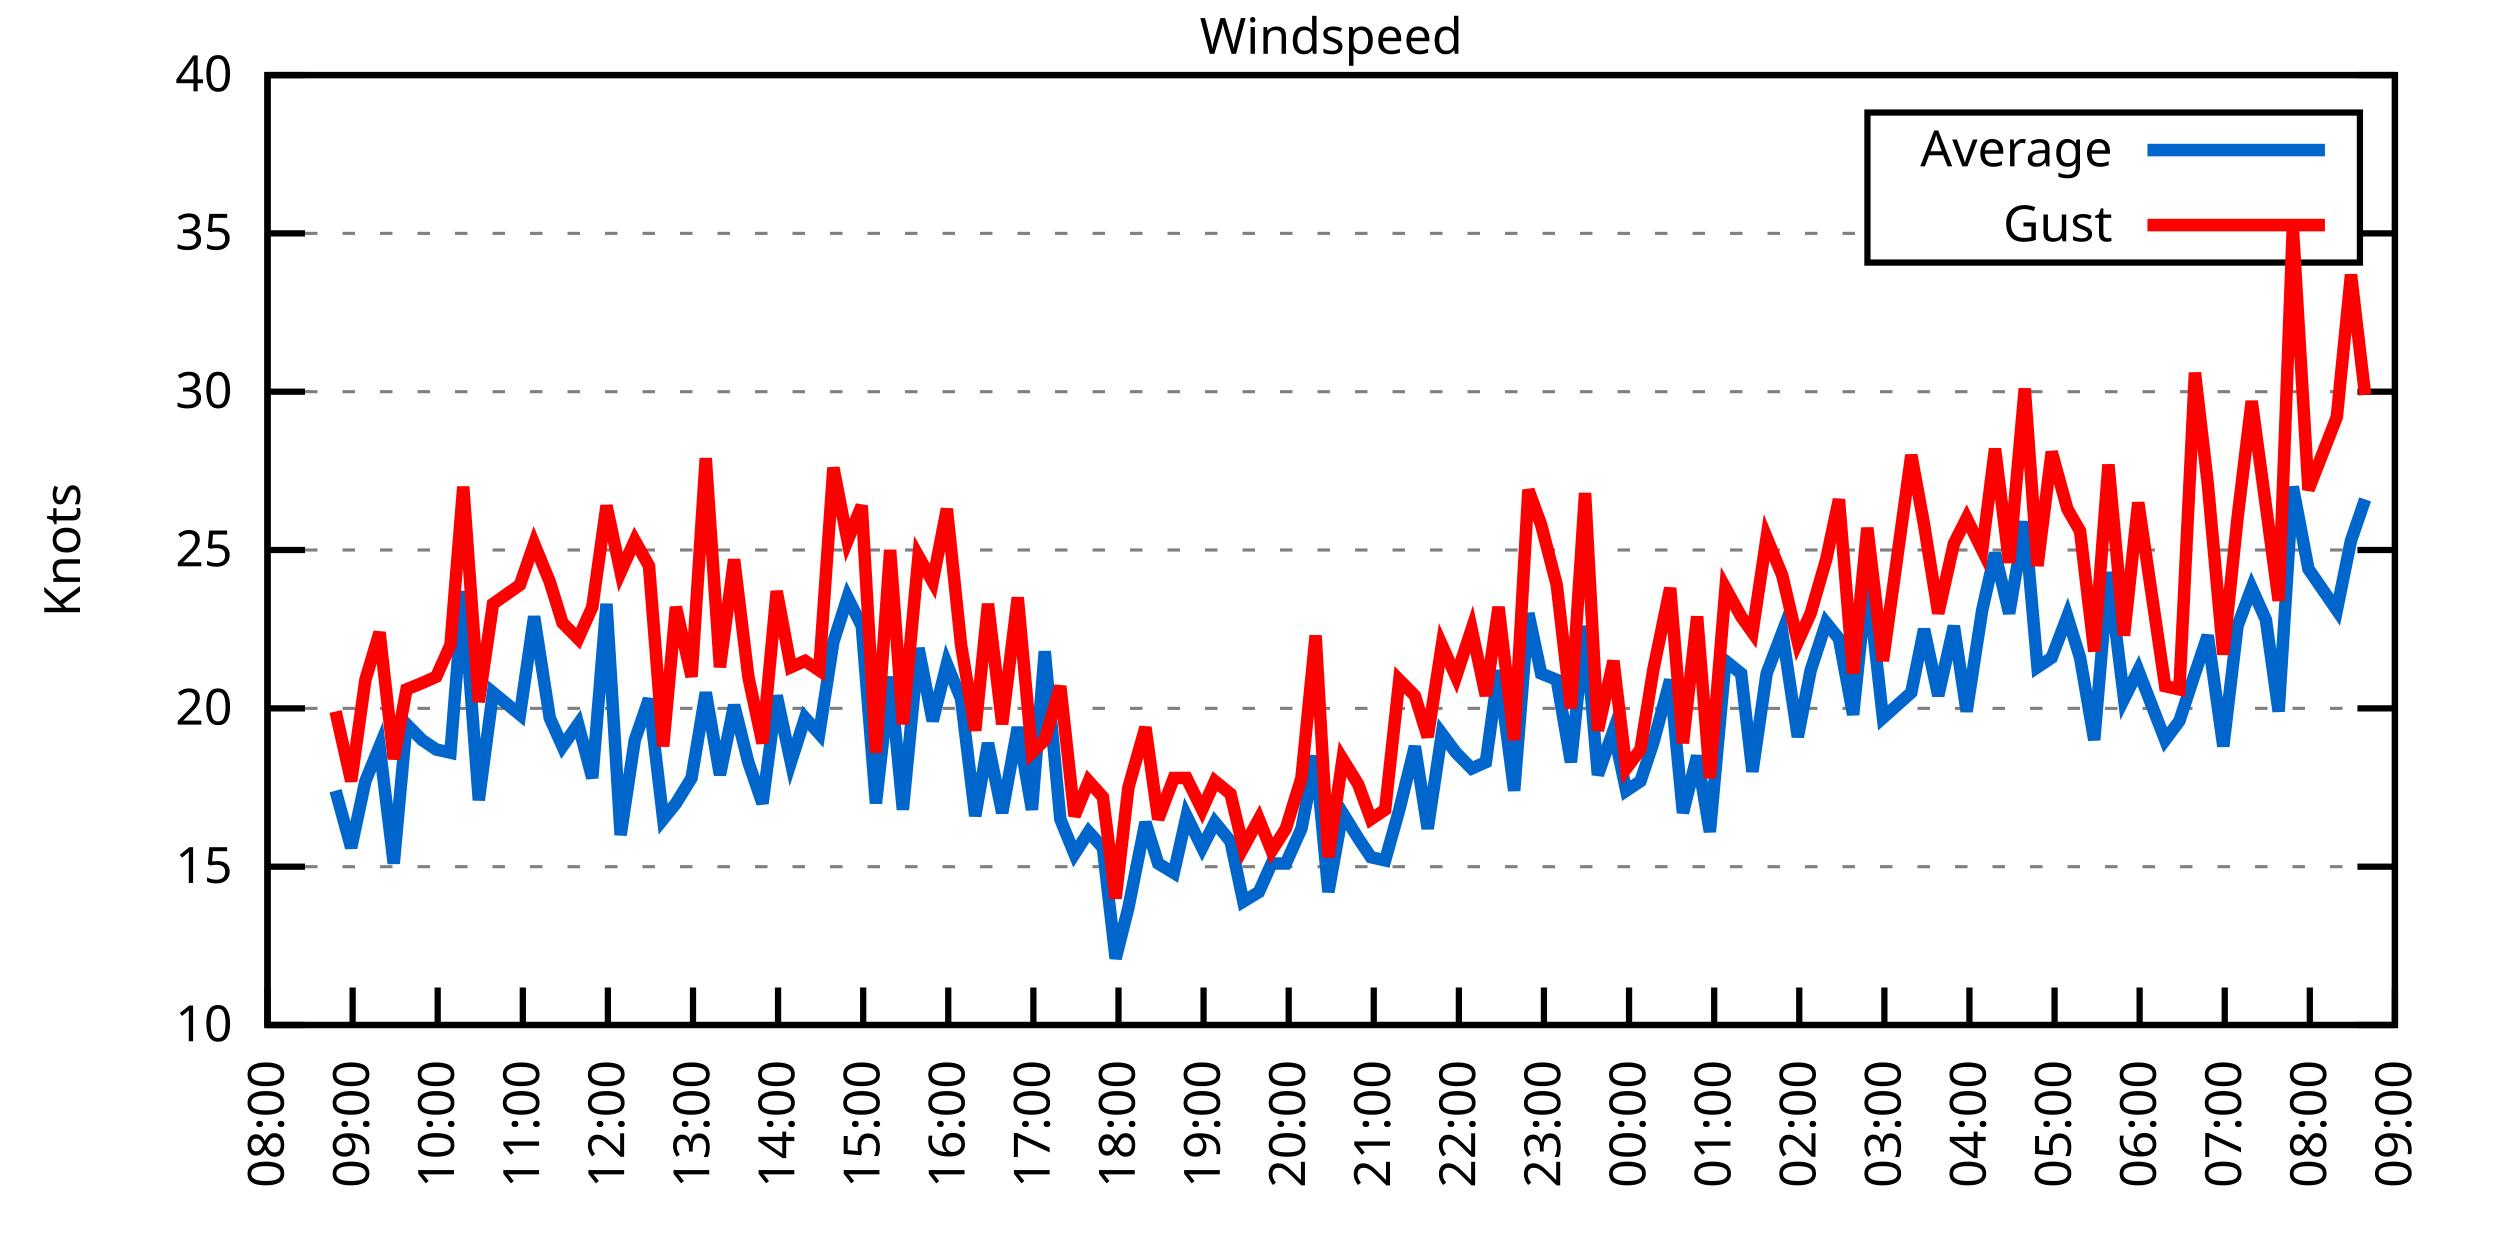
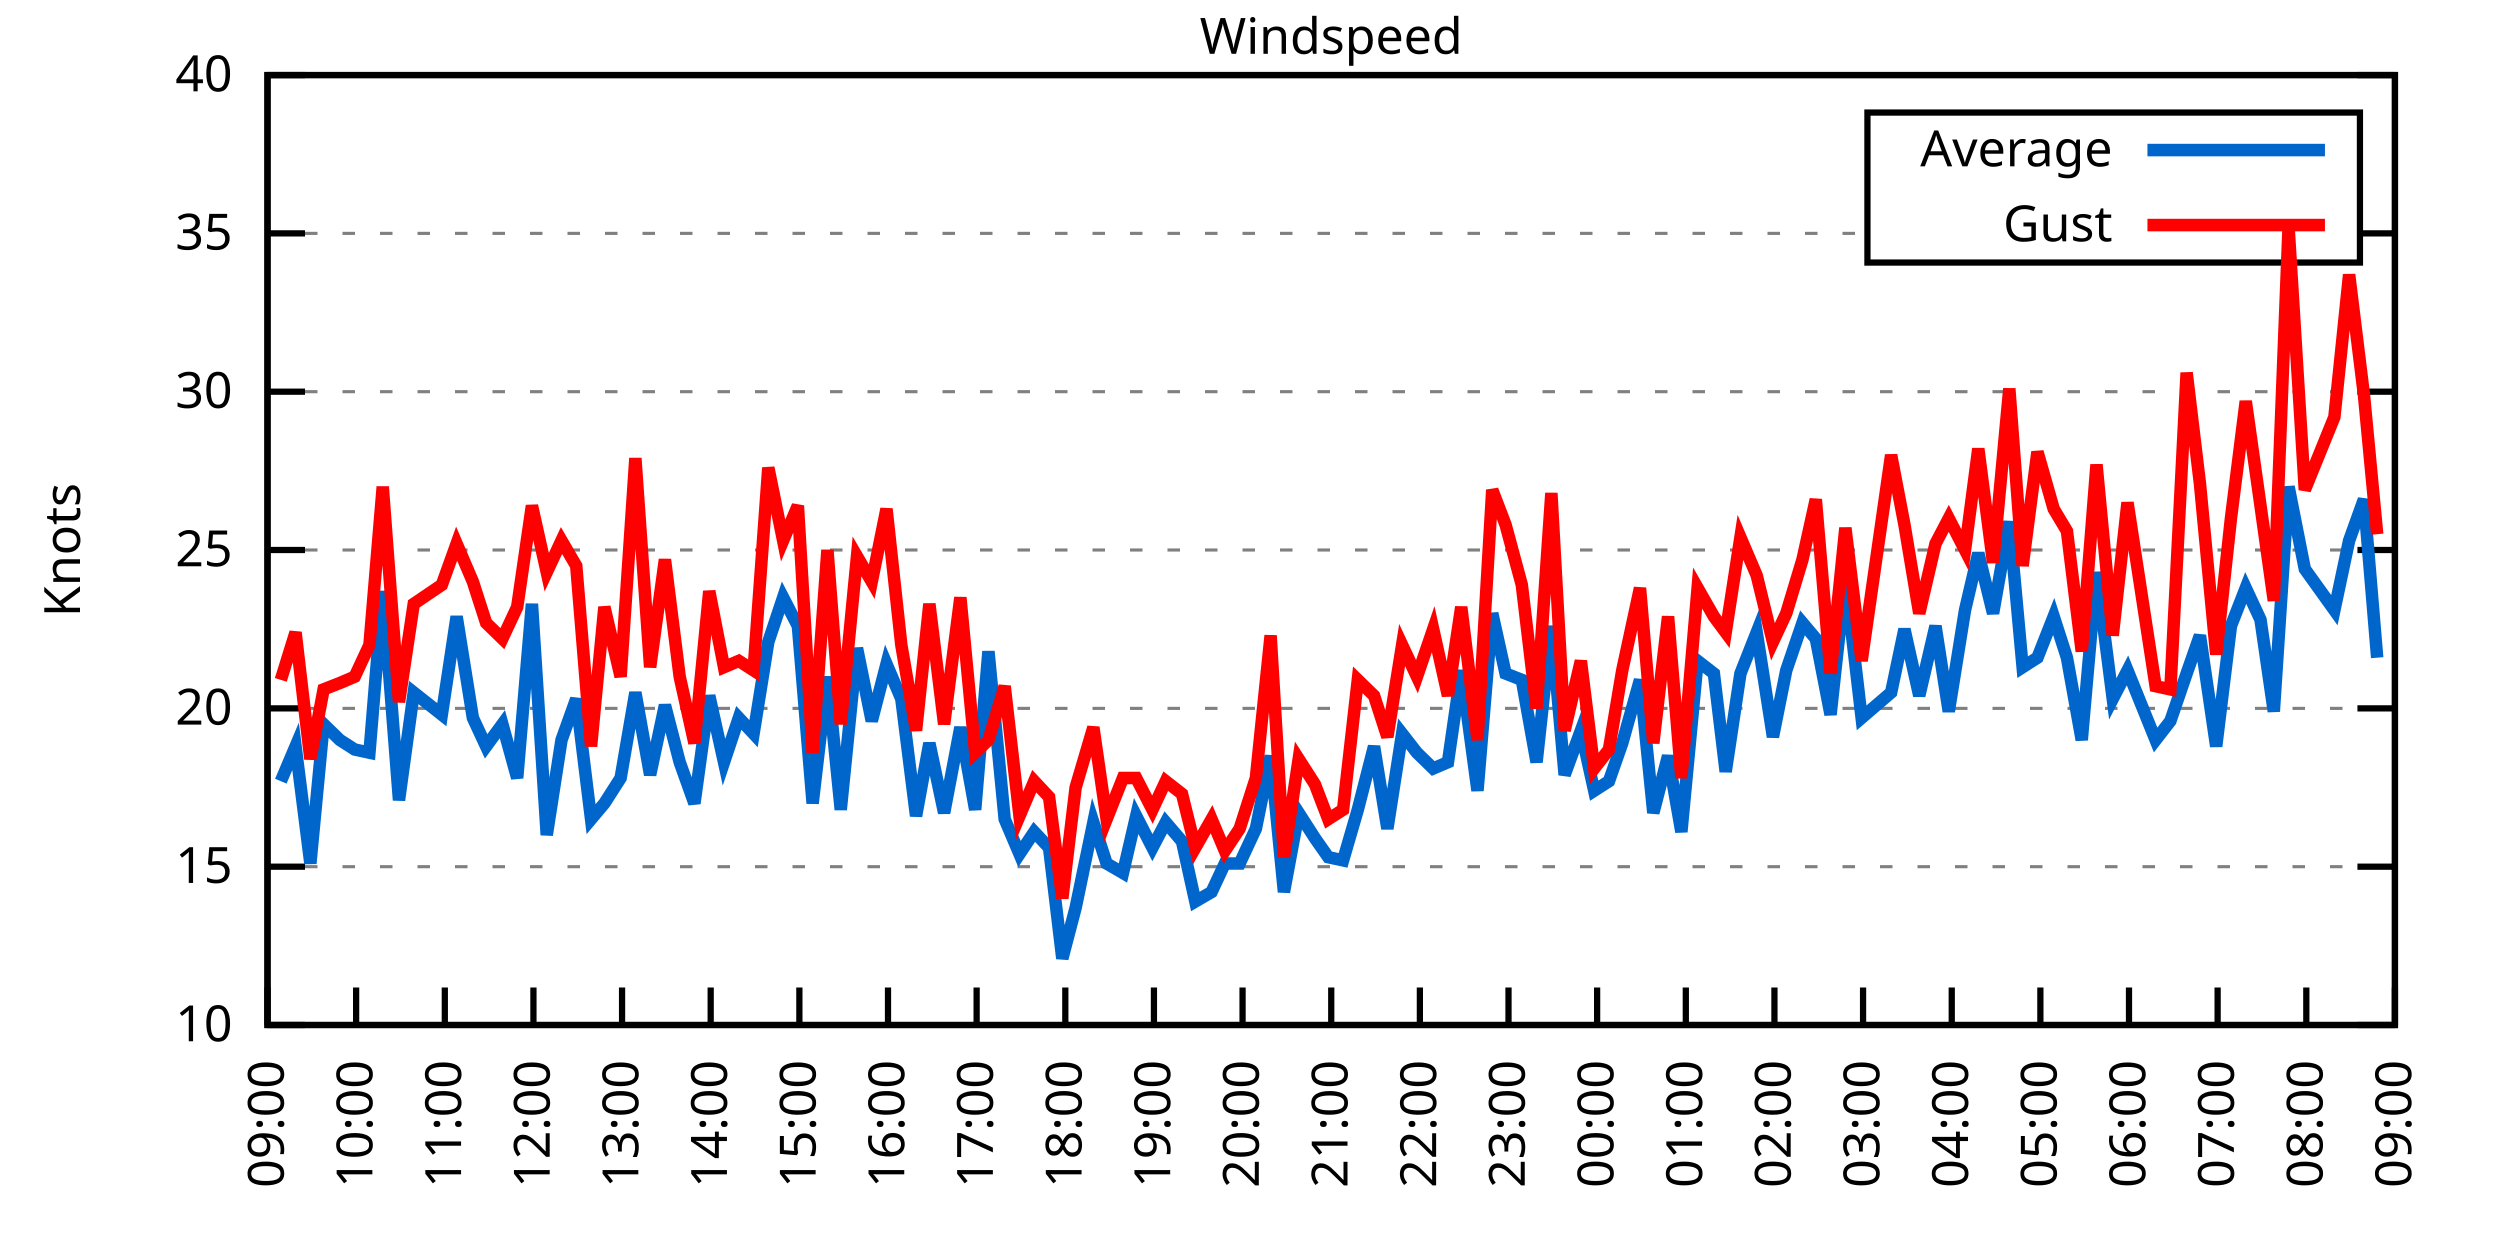
<svg xmlns="http://www.w3.org/2000/svg" xmlns:xlink="http://www.w3.org/1999/xlink" width="400" height="200" viewBox="0 0 400 200">
  <g id="gnuplot_canvas">
    <rect x="0" y="0" width="400" height="200" fill="none" />
    <defs>
      <circle id="gpDot" r="0.5" stroke-width="0.5" stroke="currentColor" />
      <path id="gpPt0" stroke-width="0.333" stroke="currentColor" d="M-1,0 h2 M0,-1 v2" />
      <path id="gpPt1" stroke-width="0.333" stroke="currentColor" d="M-1,-1 L1,1 M1,-1 L-1,1" />
      <path id="gpPt2" stroke-width="0.333" stroke="currentColor" d="M-1,0 L1,0 M0,-1 L0,1 M-1,-1 L1,1 M-1,1 L1,-1" />
      <rect id="gpPt3" stroke-width="0.333" stroke="currentColor" x="-1" y="-1" width="2" height="2" />
      <rect id="gpPt4" stroke-width="0.333" stroke="currentColor" fill="currentColor" x="-1" y="-1" width="2" height="2" />
      <circle id="gpPt5" stroke-width="0.333" stroke="currentColor" cx="0" cy="0" r="1" />
      <use xlink:href="#gpPt5" id="gpPt6" fill="currentColor" stroke="none" />
      <path id="gpPt7" stroke-width="0.333" stroke="currentColor" d="M0,-1.33 L-1.33,0.67 L1.33,0.67 z" />
      <use xlink:href="#gpPt7" id="gpPt8" fill="currentColor" stroke="none" />
      <use xlink:href="#gpPt7" id="gpPt9" stroke="currentColor" transform="rotate(180)" />
      <use xlink:href="#gpPt9" id="gpPt10" fill="currentColor" stroke="none" />
      <use xlink:href="#gpPt3" id="gpPt11" stroke="currentColor" transform="rotate(45)" />
      <use xlink:href="#gpPt11" id="gpPt12" fill="currentColor" stroke="none" />
      <path id="gpPt13" stroke-width="0.333" stroke="currentColor" d="M0,1.330 L1.265,0.411 L0.782,-1.067 L-0.782,-1.076 L-1.265,0.411 z" />
      <use xlink:href="#gpPt13" id="gpPt14" fill="currentColor" stroke="none" />
      <filter id="textbox" filterUnits="objectBoundingBox" x="0" y="0" height="1" width="1">
        <feFlood flood-color="white" flood-opacity="1" result="bgnd" />
        <feComposite in="SourceGraphic" in2="bgnd" operator="atop" />
      </filter>
      <filter id="greybox" filterUnits="objectBoundingBox" x="0" y="0" height="1" width="1">
        <feFlood flood-color="lightgrey" flood-opacity="1" result="grey" />
        <feComposite in="SourceGraphic" in2="grey" operator="atop" />
      </filter>
    </defs>
    <g fill="none" color="white" stroke="currentColor" stroke-width="1.00" stroke-linecap="butt" stroke-linejoin="miter">
</g>
    <g fill="none" color="black" stroke="currentColor" stroke-width="1.00" stroke-linecap="butt" stroke-linejoin="miter">
      <g stroke="none" shape-rendering="crispEdges">
        <polygon fill="rgb(255, 255, 255)" points="42.80,164.00 383.18,164.00 383.18,12.02 42.80,12.02 " />
      </g>
    </g>
    <g fill="none" color="black" stroke="currentColor" stroke-width="1.00" stroke-linecap="butt" stroke-linejoin="miter">
</g>
    <g fill="none" color="black" stroke="black" stroke-width="0.50" stroke-linecap="butt" stroke-linejoin="miter">
</g>
    <g fill="none" color="gray" stroke="currentColor" stroke-width="0.50" stroke-linecap="butt" stroke-linejoin="miter">
      <path stroke="gray" stroke-dasharray="2,4" class="gridline" d="M42.80,164.00 L383.19,164.00  " />
    </g>
    <g fill="none" color="gray" stroke="gray" stroke-width="1.00" stroke-linecap="butt" stroke-linejoin="miter">
</g>
    <g fill="none" color="black" stroke="currentColor" stroke-width="1.00" stroke-linecap="butt" stroke-linejoin="miter">
      <path stroke="black" d="M42.80,164.00 L48.80,164.00 M383.19,164.00 L377.19,164.00  " />
      <g transform="translate(37.20,166.60)" stroke="none" fill="black" font-family="Sans" font-size="8.00" text-anchor="end">
        <text>
          <tspan font-family="Sans"> 10</tspan>
        </text>
      </g>
    </g>
    <g fill="none" color="black" stroke="currentColor" stroke-width="1.00" stroke-linecap="butt" stroke-linejoin="miter">
</g>
    <g fill="none" color="black" stroke="black" stroke-width="0.50" stroke-linecap="butt" stroke-linejoin="miter">
</g>
    <g fill="none" color="gray" stroke="currentColor" stroke-width="0.50" stroke-linecap="butt" stroke-linejoin="miter">
      <path stroke="gray" stroke-dasharray="2,4" class="gridline" d="M42.80,138.67 L383.19,138.67  " />
    </g>
    <g fill="none" color="gray" stroke="gray" stroke-width="1.00" stroke-linecap="butt" stroke-linejoin="miter">
</g>
    <g fill="none" color="black" stroke="currentColor" stroke-width="1.00" stroke-linecap="butt" stroke-linejoin="miter">
      <path stroke="black" d="M42.80,138.67 L48.80,138.67 M383.19,138.67 L377.19,138.67  " />
      <g transform="translate(37.20,141.27)" stroke="none" fill="black" font-family="Sans" font-size="8.00" text-anchor="end">
        <text>
          <tspan font-family="Sans"> 15</tspan>
        </text>
      </g>
    </g>
    <g fill="none" color="black" stroke="currentColor" stroke-width="1.00" stroke-linecap="butt" stroke-linejoin="miter">
</g>
    <g fill="none" color="black" stroke="black" stroke-width="0.50" stroke-linecap="butt" stroke-linejoin="miter">
</g>
    <g fill="none" color="gray" stroke="currentColor" stroke-width="0.50" stroke-linecap="butt" stroke-linejoin="miter">
      <path stroke="gray" stroke-dasharray="2,4" class="gridline" d="M42.80,113.34 L383.19,113.34  " />
    </g>
    <g fill="none" color="gray" stroke="gray" stroke-width="1.00" stroke-linecap="butt" stroke-linejoin="miter">
</g>
    <g fill="none" color="black" stroke="currentColor" stroke-width="1.00" stroke-linecap="butt" stroke-linejoin="miter">
      <path stroke="black" d="M42.80,113.34 L48.80,113.34 M383.19,113.34 L377.19,113.34  " />
      <g transform="translate(37.20,115.94)" stroke="none" fill="black" font-family="Sans" font-size="8.00" text-anchor="end">
        <text>
          <tspan font-family="Sans"> 20</tspan>
        </text>
      </g>
    </g>
    <g fill="none" color="black" stroke="currentColor" stroke-width="1.00" stroke-linecap="butt" stroke-linejoin="miter">
</g>
    <g fill="none" color="black" stroke="black" stroke-width="0.50" stroke-linecap="butt" stroke-linejoin="miter">
</g>
    <g fill="none" color="gray" stroke="currentColor" stroke-width="0.50" stroke-linecap="butt" stroke-linejoin="miter">
      <path stroke="gray" stroke-dasharray="2,4" class="gridline" d="M42.80,88.00 L383.19,88.00  " />
    </g>
    <g fill="none" color="gray" stroke="gray" stroke-width="1.00" stroke-linecap="butt" stroke-linejoin="miter">
</g>
    <g fill="none" color="black" stroke="currentColor" stroke-width="1.00" stroke-linecap="butt" stroke-linejoin="miter">
      <path stroke="black" d="M42.80,88.00 L48.80,88.00 M383.19,88.00 L377.19,88.00  " />
      <g transform="translate(37.20,90.60)" stroke="none" fill="black" font-family="Sans" font-size="8.00" text-anchor="end">
        <text>
          <tspan font-family="Sans"> 25</tspan>
        </text>
      </g>
    </g>
    <g fill="none" color="black" stroke="currentColor" stroke-width="1.00" stroke-linecap="butt" stroke-linejoin="miter">
</g>
    <g fill="none" color="black" stroke="black" stroke-width="0.50" stroke-linecap="butt" stroke-linejoin="miter">
</g>
    <g fill="none" color="gray" stroke="currentColor" stroke-width="0.50" stroke-linecap="butt" stroke-linejoin="miter">
      <path stroke="gray" stroke-dasharray="2,4" class="gridline" d="M42.80,62.67 L383.19,62.67  " />
    </g>
    <g fill="none" color="gray" stroke="gray" stroke-width="1.00" stroke-linecap="butt" stroke-linejoin="miter">
</g>
    <g fill="none" color="black" stroke="currentColor" stroke-width="1.00" stroke-linecap="butt" stroke-linejoin="miter">
      <path stroke="black" d="M42.80,62.67 L48.80,62.67 M383.19,62.67 L377.19,62.67  " />
      <g transform="translate(37.20,65.27)" stroke="none" fill="black" font-family="Sans" font-size="8.00" text-anchor="end">
        <text>
          <tspan font-family="Sans"> 30</tspan>
        </text>
      </g>
    </g>
    <g fill="none" color="black" stroke="currentColor" stroke-width="1.00" stroke-linecap="butt" stroke-linejoin="miter">
</g>
    <g fill="none" color="black" stroke="black" stroke-width="0.50" stroke-linecap="butt" stroke-linejoin="miter">
</g>
    <g fill="none" color="gray" stroke="currentColor" stroke-width="0.50" stroke-linecap="butt" stroke-linejoin="miter">
      <path stroke="gray" stroke-dasharray="2,4" class="gridline" d="M42.80,37.34 L298.79,37.34 M377.59,37.34 L383.19,37.34  " />
    </g>
    <g fill="none" color="gray" stroke="gray" stroke-width="1.00" stroke-linecap="butt" stroke-linejoin="miter">
</g>
    <g fill="none" color="black" stroke="currentColor" stroke-width="1.00" stroke-linecap="butt" stroke-linejoin="miter">
      <path stroke="black" d="M42.80,37.34 L48.80,37.34 M383.19,37.34 L377.19,37.34  " />
      <g transform="translate(37.20,39.94)" stroke="none" fill="black" font-family="Sans" font-size="8.00" text-anchor="end">
        <text>
          <tspan font-family="Sans"> 35</tspan>
        </text>
      </g>
    </g>
    <g fill="none" color="black" stroke="currentColor" stroke-width="1.00" stroke-linecap="butt" stroke-linejoin="miter">
</g>
    <g fill="none" color="black" stroke="black" stroke-width="0.50" stroke-linecap="butt" stroke-linejoin="miter">
</g>
    <g fill="none" color="gray" stroke="currentColor" stroke-width="0.50" stroke-linecap="butt" stroke-linejoin="miter">
      <path stroke="gray" stroke-dasharray="2,4" class="gridline" d="M42.80,12.01 L383.19,12.01  " />
    </g>
    <g fill="none" color="gray" stroke="gray" stroke-width="1.00" stroke-linecap="butt" stroke-linejoin="miter">
</g>
    <g fill="none" color="black" stroke="currentColor" stroke-width="1.00" stroke-linecap="butt" stroke-linejoin="miter">
      <path stroke="black" d="M42.80,12.01 L48.80,12.01 M383.19,12.01 L377.19,12.01  " />
      <g transform="translate(37.20,14.61)" stroke="none" fill="black" font-family="Sans" font-size="8.00" text-anchor="end">
        <text>
          <tspan font-family="Sans"> 40</tspan>
        </text>
      </g>
    </g>
    <g fill="none" color="black" stroke="currentColor" stroke-width="1.00" stroke-linecap="butt" stroke-linejoin="miter">
      <path stroke="black" d="M42.80,164.00 L42.80,158.00  " />
      <g transform="translate(45.40,169.60) rotate(270.00)" stroke="none" fill="black" font-family="Sans" font-size="8.00" text-anchor="end">
        <text>
-           <tspan font-family="Sans">08:00</tspan>
-         </text>
-       </g>
-     </g>
-     <g fill="none" color="black" stroke="currentColor" stroke-width="1.00" stroke-linecap="butt" stroke-linejoin="miter">
-       <path stroke="black" d="M56.42,164.00 L56.42,158.00  " />
-       <g transform="translate(59.02,169.60) rotate(270.00)" stroke="none" fill="black" font-family="Sans" font-size="8.00" text-anchor="end">
-         <text>
          <tspan font-family="Sans">09:00</tspan>
        </text>
      </g>
    </g>
    <g fill="none" color="black" stroke="currentColor" stroke-width="1.00" stroke-linecap="butt" stroke-linejoin="miter">
-       <path stroke="black" d="M70.03,164.00 L70.03,158.00  " />
-       <g transform="translate(72.63,169.60) rotate(270.00)" stroke="none" fill="black" font-family="Sans" font-size="8.00" text-anchor="end">
+       <path stroke="black" d="M56.98,164.00 L56.98,158.00  " />
+       <g transform="translate(59.58,169.60) rotate(270.00)" stroke="none" fill="black" font-family="Sans" font-size="8.00" text-anchor="end">
        <text>
          <tspan font-family="Sans">10:00</tspan>
        </text>
      </g>
    </g>
    <g fill="none" color="black" stroke="currentColor" stroke-width="1.00" stroke-linecap="butt" stroke-linejoin="miter">
-       <path stroke="black" d="M83.65,164.00 L83.65,158.00  " />
-       <g transform="translate(86.25,169.60) rotate(270.00)" stroke="none" fill="black" font-family="Sans" font-size="8.00" text-anchor="end">
+       <path stroke="black" d="M71.17,164.00 L71.17,158.00  " />
+       <g transform="translate(73.77,169.60) rotate(270.00)" stroke="none" fill="black" font-family="Sans" font-size="8.00" text-anchor="end">
        <text>
          <tspan font-family="Sans">11:00</tspan>
        </text>
      </g>
    </g>
    <g fill="none" color="black" stroke="currentColor" stroke-width="1.00" stroke-linecap="butt" stroke-linejoin="miter">
-       <path stroke="black" d="M97.26,164.00 L97.26,158.00  " />
-       <g transform="translate(99.86,169.60) rotate(270.00)" stroke="none" fill="black" font-family="Sans" font-size="8.00" text-anchor="end">
+       <path stroke="black" d="M85.35,164.00 L85.35,158.00  " />
+       <g transform="translate(87.95,169.60) rotate(270.00)" stroke="none" fill="black" font-family="Sans" font-size="8.00" text-anchor="end">
        <text>
          <tspan font-family="Sans">12:00</tspan>
        </text>
      </g>
    </g>
    <g fill="none" color="black" stroke="currentColor" stroke-width="1.00" stroke-linecap="butt" stroke-linejoin="miter">
-       <path stroke="black" d="M110.88,164.00 L110.88,158.00  " />
-       <g transform="translate(113.48,169.60) rotate(270.00)" stroke="none" fill="black" font-family="Sans" font-size="8.00" text-anchor="end">
+       <path stroke="black" d="M99.53,164.00 L99.53,158.00  " />
+       <g transform="translate(102.13,169.60) rotate(270.00)" stroke="none" fill="black" font-family="Sans" font-size="8.00" text-anchor="end">
        <text>
          <tspan font-family="Sans">13:00</tspan>
        </text>
      </g>
    </g>
    <g fill="none" color="black" stroke="currentColor" stroke-width="1.00" stroke-linecap="butt" stroke-linejoin="miter">
-       <path stroke="black" d="M124.49,164.00 L124.49,158.00  " />
-       <g transform="translate(127.09,169.60) rotate(270.00)" stroke="none" fill="black" font-family="Sans" font-size="8.00" text-anchor="end">
+       <path stroke="black" d="M113.71,164.00 L113.71,158.00  " />
+       <g transform="translate(116.31,169.60) rotate(270.00)" stroke="none" fill="black" font-family="Sans" font-size="8.00" text-anchor="end">
        <text>
          <tspan font-family="Sans">14:00</tspan>
        </text>
      </g>
    </g>
    <g fill="none" color="black" stroke="currentColor" stroke-width="1.00" stroke-linecap="butt" stroke-linejoin="miter">
-       <path stroke="black" d="M138.11,164.00 L138.11,158.00  " />
-       <g transform="translate(140.71,169.60) rotate(270.00)" stroke="none" fill="black" font-family="Sans" font-size="8.00" text-anchor="end">
+       <path stroke="black" d="M127.90,164.00 L127.90,158.00  " />
+       <g transform="translate(130.50,169.60) rotate(270.00)" stroke="none" fill="black" font-family="Sans" font-size="8.00" text-anchor="end">
        <text>
          <tspan font-family="Sans">15:00</tspan>
        </text>
      </g>
    </g>
    <g fill="none" color="black" stroke="currentColor" stroke-width="1.00" stroke-linecap="butt" stroke-linejoin="miter">
-       <path stroke="black" d="M151.72,164.00 L151.72,158.00  " />
-       <g transform="translate(154.32,169.60) rotate(270.00)" stroke="none" fill="black" font-family="Sans" font-size="8.00" text-anchor="end">
+       <path stroke="black" d="M142.08,164.00 L142.08,158.00  " />
+       <g transform="translate(144.68,169.60) rotate(270.00)" stroke="none" fill="black" font-family="Sans" font-size="8.00" text-anchor="end">
        <text>
          <tspan font-family="Sans">16:00</tspan>
        </text>
      </g>
    </g>
    <g fill="none" color="black" stroke="currentColor" stroke-width="1.00" stroke-linecap="butt" stroke-linejoin="miter">
-       <path stroke="black" d="M165.34,164.00 L165.34,158.00  " />
-       <g transform="translate(167.94,169.60) rotate(270.00)" stroke="none" fill="black" font-family="Sans" font-size="8.00" text-anchor="end">
+       <path stroke="black" d="M156.26,164.00 L156.26,158.00  " />
+       <g transform="translate(158.86,169.60) rotate(270.00)" stroke="none" fill="black" font-family="Sans" font-size="8.00" text-anchor="end">
        <text>
          <tspan font-family="Sans">17:00</tspan>
        </text>
      </g>
    </g>
    <g fill="none" color="black" stroke="currentColor" stroke-width="1.00" stroke-linecap="butt" stroke-linejoin="miter">
-       <path stroke="black" d="M178.96,164.00 L178.96,158.00  " />
-       <g transform="translate(181.56,169.60) rotate(270.00)" stroke="none" fill="black" font-family="Sans" font-size="8.00" text-anchor="end">
+       <path stroke="black" d="M170.45,164.00 L170.45,158.00  " />
+       <g transform="translate(173.05,169.60) rotate(270.00)" stroke="none" fill="black" font-family="Sans" font-size="8.00" text-anchor="end">
        <text>
          <tspan font-family="Sans">18:00</tspan>
        </text>
      </g>
    </g>
    <g fill="none" color="black" stroke="currentColor" stroke-width="1.00" stroke-linecap="butt" stroke-linejoin="miter">
-       <path stroke="black" d="M192.57,164.00 L192.57,158.00  " />
-       <g transform="translate(195.17,169.60) rotate(270.00)" stroke="none" fill="black" font-family="Sans" font-size="8.00" text-anchor="end">
+       <path stroke="black" d="M184.63,164.00 L184.63,158.00  " />
+       <g transform="translate(187.23,169.60) rotate(270.00)" stroke="none" fill="black" font-family="Sans" font-size="8.00" text-anchor="end">
        <text>
          <tspan font-family="Sans">19:00</tspan>
        </text>
      </g>
    </g>
    <g fill="none" color="black" stroke="currentColor" stroke-width="1.00" stroke-linecap="butt" stroke-linejoin="miter">
-       <path stroke="black" d="M206.19,164.00 L206.19,158.00  " />
-       <g transform="translate(208.79,169.60) rotate(270.00)" stroke="none" fill="black" font-family="Sans" font-size="8.00" text-anchor="end">
+       <path stroke="black" d="M198.81,164.00 L198.81,158.00  " />
+       <g transform="translate(201.41,169.60) rotate(270.00)" stroke="none" fill="black" font-family="Sans" font-size="8.00" text-anchor="end">
        <text>
          <tspan font-family="Sans">20:00</tspan>
        </text>
      </g>
    </g>
    <g fill="none" color="black" stroke="currentColor" stroke-width="1.00" stroke-linecap="butt" stroke-linejoin="miter">
-       <path stroke="black" d="M219.80,164.00 L219.80,158.00  " />
-       <g transform="translate(222.40,169.60) rotate(270.00)" stroke="none" fill="black" font-family="Sans" font-size="8.00" text-anchor="end">
+       <path stroke="black" d="M213.00,164.00 L213.00,158.00  " />
+       <g transform="translate(215.60,169.60) rotate(270.00)" stroke="none" fill="black" font-family="Sans" font-size="8.00" text-anchor="end">
        <text>
          <tspan font-family="Sans">21:00</tspan>
        </text>
      </g>
    </g>
    <g fill="none" color="black" stroke="currentColor" stroke-width="1.00" stroke-linecap="butt" stroke-linejoin="miter">
-       <path stroke="black" d="M233.42,164.00 L233.42,158.00  " />
-       <g transform="translate(236.02,169.60) rotate(270.00)" stroke="none" fill="black" font-family="Sans" font-size="8.00" text-anchor="end">
+       <path stroke="black" d="M227.18,164.00 L227.18,158.00  " />
+       <g transform="translate(229.78,169.60) rotate(270.00)" stroke="none" fill="black" font-family="Sans" font-size="8.00" text-anchor="end">
        <text>
          <tspan font-family="Sans">22:00</tspan>
        </text>
      </g>
    </g>
    <g fill="none" color="black" stroke="currentColor" stroke-width="1.00" stroke-linecap="butt" stroke-linejoin="miter">
-       <path stroke="black" d="M247.03,164.00 L247.03,158.00  " />
-       <g transform="translate(249.63,169.60) rotate(270.00)" stroke="none" fill="black" font-family="Sans" font-size="8.00" text-anchor="end">
+       <path stroke="black" d="M241.36,164.00 L241.36,158.00  " />
+       <g transform="translate(243.96,169.60) rotate(270.00)" stroke="none" fill="black" font-family="Sans" font-size="8.00" text-anchor="end">
        <text>
          <tspan font-family="Sans">23:00</tspan>
        </text>
      </g>
    </g>
    <g fill="none" color="black" stroke="currentColor" stroke-width="1.00" stroke-linecap="butt" stroke-linejoin="miter">
-       <path stroke="black" d="M260.65,164.00 L260.65,158.00  " />
-       <g transform="translate(263.25,169.60) rotate(270.00)" stroke="none" fill="black" font-family="Sans" font-size="8.00" text-anchor="end">
+       <path stroke="black" d="M255.54,164.00 L255.54,158.00  " />
+       <g transform="translate(258.14,169.60) rotate(270.00)" stroke="none" fill="black" font-family="Sans" font-size="8.00" text-anchor="end">
        <text>
          <tspan font-family="Sans">00:00</tspan>
        </text>
      </g>
    </g>
    <g fill="none" color="black" stroke="currentColor" stroke-width="1.00" stroke-linecap="butt" stroke-linejoin="miter">
-       <path stroke="black" d="M274.27,164.00 L274.27,158.00  " />
-       <g transform="translate(276.87,169.60) rotate(270.00)" stroke="none" fill="black" font-family="Sans" font-size="8.00" text-anchor="end">
+       <path stroke="black" d="M269.73,164.00 L269.73,158.00  " />
+       <g transform="translate(272.33,169.60) rotate(270.00)" stroke="none" fill="black" font-family="Sans" font-size="8.00" text-anchor="end">
        <text>
          <tspan font-family="Sans">01:00</tspan>
        </text>
      </g>
    </g>
    <g fill="none" color="black" stroke="currentColor" stroke-width="1.00" stroke-linecap="butt" stroke-linejoin="miter">
-       <path stroke="black" d="M287.88,164.00 L287.88,158.00  " />
-       <g transform="translate(290.48,169.60) rotate(270.00)" stroke="none" fill="black" font-family="Sans" font-size="8.00" text-anchor="end">
+       <path stroke="black" d="M283.91,164.00 L283.91,158.00  " />
+       <g transform="translate(286.51,169.60) rotate(270.00)" stroke="none" fill="black" font-family="Sans" font-size="8.00" text-anchor="end">
        <text>
          <tspan font-family="Sans">02:00</tspan>
        </text>
      </g>
    </g>
    <g fill="none" color="black" stroke="currentColor" stroke-width="1.00" stroke-linecap="butt" stroke-linejoin="miter">
-       <path stroke="black" d="M301.50,164.00 L301.50,158.00  " />
-       <g transform="translate(304.10,169.60) rotate(270.00)" stroke="none" fill="black" font-family="Sans" font-size="8.00" text-anchor="end">
+       <path stroke="black" d="M298.09,164.00 L298.09,158.00  " />
+       <g transform="translate(300.69,169.60) rotate(270.00)" stroke="none" fill="black" font-family="Sans" font-size="8.00" text-anchor="end">
        <text>
          <tspan font-family="Sans">03:00</tspan>
        </text>
      </g>
    </g>
    <g fill="none" color="black" stroke="currentColor" stroke-width="1.00" stroke-linecap="butt" stroke-linejoin="miter">
-       <path stroke="black" d="M315.11,164.00 L315.11,158.00  " />
-       <g transform="translate(317.71,169.60) rotate(270.00)" stroke="none" fill="black" font-family="Sans" font-size="8.00" text-anchor="end">
+       <path stroke="black" d="M312.28,164.00 L312.28,158.00  " />
+       <g transform="translate(314.88,169.60) rotate(270.00)" stroke="none" fill="black" font-family="Sans" font-size="8.00" text-anchor="end">
        <text>
          <tspan font-family="Sans">04:00</tspan>
        </text>
      </g>
    </g>
    <g fill="none" color="black" stroke="currentColor" stroke-width="1.00" stroke-linecap="butt" stroke-linejoin="miter">
-       <path stroke="black" d="M328.73,164.00 L328.73,158.00  " />
-       <g transform="translate(331.33,169.60) rotate(270.00)" stroke="none" fill="black" font-family="Sans" font-size="8.00" text-anchor="end">
+       <path stroke="black" d="M326.46,164.00 L326.46,158.00  " />
+       <g transform="translate(329.06,169.60) rotate(270.00)" stroke="none" fill="black" font-family="Sans" font-size="8.00" text-anchor="end">
        <text>
          <tspan font-family="Sans">05:00</tspan>
        </text>
      </g>
    </g>
    <g fill="none" color="black" stroke="currentColor" stroke-width="1.00" stroke-linecap="butt" stroke-linejoin="miter">
-       <path stroke="black" d="M342.34,164.00 L342.34,158.00  " />
-       <g transform="translate(344.94,169.60) rotate(270.00)" stroke="none" fill="black" font-family="Sans" font-size="8.00" text-anchor="end">
+       <path stroke="black" d="M340.64,164.00 L340.64,158.00  " />
+       <g transform="translate(343.24,169.60) rotate(270.00)" stroke="none" fill="black" font-family="Sans" font-size="8.00" text-anchor="end">
        <text>
          <tspan font-family="Sans">06:00</tspan>
        </text>
      </g>
    </g>
    <g fill="none" color="black" stroke="currentColor" stroke-width="1.00" stroke-linecap="butt" stroke-linejoin="miter">
-       <path stroke="black" d="M355.96,164.00 L355.96,158.00  " />
-       <g transform="translate(358.56,169.60) rotate(270.00)" stroke="none" fill="black" font-family="Sans" font-size="8.00" text-anchor="end">
+       <path stroke="black" d="M354.82,164.00 L354.82,158.00  " />
+       <g transform="translate(357.42,169.60) rotate(270.00)" stroke="none" fill="black" font-family="Sans" font-size="8.00" text-anchor="end">
        <text>
          <tspan font-family="Sans">07:00</tspan>
        </text>
      </g>
    </g>
    <g fill="none" color="black" stroke="currentColor" stroke-width="1.00" stroke-linecap="butt" stroke-linejoin="miter">
-       <path stroke="black" d="M369.57,164.00 L369.57,158.00  " />
-       <g transform="translate(372.17,169.60) rotate(270.00)" stroke="none" fill="black" font-family="Sans" font-size="8.00" text-anchor="end">
+       <path stroke="black" d="M369.01,164.00 L369.01,158.00  " />
+       <g transform="translate(371.61,169.60) rotate(270.00)" stroke="none" fill="black" font-family="Sans" font-size="8.00" text-anchor="end">
        <text>
          <tspan font-family="Sans">08:00</tspan>
        </text>
      </g>
    </g>
    <g fill="none" color="black" stroke="currentColor" stroke-width="1.00" stroke-linecap="butt" stroke-linejoin="miter">
      <path stroke="black" d="M383.19,164.00 L383.19,158.00  " />
      <g transform="translate(385.79,169.60) rotate(270.00)" stroke="none" fill="black" font-family="Sans" font-size="8.00" text-anchor="end">
        <text>
          <tspan font-family="Sans">09:00</tspan>
        </text>
      </g>
    </g>
    <g fill="none" color="black" stroke="currentColor" stroke-width="1.00" stroke-linecap="butt" stroke-linejoin="miter">
</g>
    <g fill="none" color="black" stroke="currentColor" stroke-width="1.00" stroke-linecap="butt" stroke-linejoin="miter">
      <path stroke="black" d="M42.80,12.01 L42.80,164.00 L383.19,164.00 L383.19,12.01 L42.80,12.01 Z  " />
    </g>
    <g fill="none" color="black" stroke="currentColor" stroke-width="1.00" stroke-linecap="butt" stroke-linejoin="miter">
</g>
    <g fill="none" color="black" stroke="currentColor" stroke-width="1.00" stroke-linecap="butt" stroke-linejoin="miter">
      <path stroke="black" d="M298.79,42.01 L298.79,18.01 L377.59,18.01 L377.59,42.01 L298.79,42.01 Z  " />
    </g>
    <g id="Windspeed_plot_1">
      <g fill="none" color="white" stroke="black" stroke-width="2.00" stroke-linecap="butt" stroke-linejoin="miter">
</g>
      <g fill="none" color="black" stroke="currentColor" stroke-width="2.00" stroke-linecap="butt" stroke-linejoin="miter">
        <g transform="translate(337.99,26.61)" stroke="none" fill="black" font-family="Sans" font-size="8.00" text-anchor="end">
          <text>
            <tspan font-family="Sans">Average</tspan>
          </text>
        </g>
      </g>
      <g fill="none" color="black" stroke="currentColor" stroke-width="2.00" stroke-linecap="butt" stroke-linejoin="miter">
-         <path stroke="rgb(  0, 102, 204)" d="M343.59,24.01 L371.99,24.01 M53.69,126.51 L56.19,135.63 L58.46,124.99 L60.73,119.42 L63.00,138.16 L65.04,115.87   L67.54,118.40 L69.80,119.92 L72.07,120.43 L74.12,94.59 L76.61,128.03 L78.88,110.80 L83.19,114.35 L85.46,98.64   L87.96,114.86 L90.00,119.42 L92.50,115.87 L94.77,124.48 L97.04,96.62 L99.30,133.60 L101.57,118.40 L103.84,111.82   L106.11,131.07 L108.15,128.54 L110.65,124.48 L112.92,110.80 L115.19,123.98 L117.46,112.83 L119.73,121.95 L122.00,128.54   L124.27,111.31 L126.54,121.95 L128.81,114.86 L131.07,117.39 L133.34,102.70 L135.61,95.60 L137.88,100.16 L140.15,128.54   L142.42,108.27 L144.46,129.55 L146.96,103.71 L149.23,115.36 L151.50,106.24 L153.77,111.82 L156.04,130.56 L158.08,118.91   L160.35,130.06 L162.84,116.38 L165.11,129.55 L167.16,104.22 L169.65,131.07 L171.92,136.64 L174.19,133.10 L176.46,135.63   L178.50,153.36 L180.54,145.25 L183.27,131.58 L185.31,138.16 L187.81,139.68 L189.85,130.56 L192.34,135.63 L194.39,131.58   L196.88,134.62 L198.93,144.24 L201.42,142.72 L203.46,138.16 L205.73,138.16 L208.23,132.59 L210.50,120.94 L212.54,142.72   L214.81,130.06 L217.31,134.11 L219.35,137.15 L221.62,137.66 L223.89,129.55 L226.38,119.42 L228.43,132.59 L230.70,117.39   L232.96,120.43 L235.46,122.96 L237.73,121.95 L239.77,107.26 L242.27,126.51 L244.54,98.14 L246.58,107.76 L249.08,108.78   L251.35,121.95 L253.61,100.16 L255.66,123.98 L258.15,116.88 L260.20,126.51 L262.47,124.99 L264.51,118.91 L267.23,108.78   L269.27,130.06 L271.54,120.94 L273.58,133.10 L276.08,105.74 L278.58,107.76 L280.39,123.47 L282.66,107.76 L285.16,101.18   L287.65,117.90 L289.70,107.26 L292.19,99.66 L294.23,102.19 L296.50,114.35 L298.77,92.56 L301.27,114.86 L305.81,110.80   L307.85,100.67 L310.12,111.31 L312.62,100.16 L314.66,113.84 L317.15,97.63 L319.20,88.51 L321.47,98.14 L323.96,83.45   L326.00,106.75 L328.27,105.23 L330.77,98.64 L332.81,105.23 L335.08,118.40 L337.35,91.55 L339.85,111.82 L342.12,107.26   L346.43,118.40 L348.70,115.36 L351.19,107.76 L353.24,101.68 L355.73,119.42 L358.00,100.16 L360.27,94.08 L362.54,99.15   L364.58,113.84 L366.85,77.87 L369.35,91.04 L373.89,97.63 L376.16,86.49 L378.42,79.90  " />
+         <path stroke="rgb(  0, 102, 204)" d="M343.59,24.01 L371.99,24.01 M44.93,124.99 L47.29,119.42 L49.66,138.16 L51.78,115.87 L54.38,118.40 L56.75,119.92   L59.11,120.43 L61.24,94.59 L63.84,128.03 L66.20,110.80 L70.69,114.35 L73.06,98.64 L75.66,114.86 L77.78,119.42   L80.38,115.87 L82.75,124.48 L85.11,96.62 L87.48,133.60 L89.84,118.40 L92.20,111.82 L94.57,131.07 L96.70,128.54   L99.30,124.48 L101.66,110.80 L104.02,123.98 L106.39,112.83 L108.75,121.95 L111.11,128.54 L113.48,111.31 L115.84,121.95   L118.21,114.86 L120.57,117.39 L122.93,102.70 L125.30,95.60 L127.66,100.16 L130.02,128.54 L132.39,108.27 L134.52,129.55   L137.12,103.71 L139.48,115.36 L141.84,106.24 L144.21,111.82 L146.57,130.56 L148.70,118.91 L151.06,130.06 L153.66,116.38   L156.03,129.55 L158.15,104.22 L160.75,131.07 L163.12,136.64 L165.48,133.10 L167.85,135.63 L169.97,153.36 L172.10,145.25   L174.94,131.58 L177.06,138.16 L179.67,139.68 L181.79,130.56 L184.39,135.63 L186.52,131.58 L189.12,134.62 L191.25,144.24   L193.85,142.72 L195.98,138.16 L198.34,138.16 L200.94,132.59 L203.30,120.94 L205.43,142.72 L207.79,130.06 L210.39,134.11   L212.52,137.15 L214.89,137.66 L217.25,129.55 L219.85,119.42 L221.98,132.59 L224.34,117.39 L226.71,120.43 L229.31,122.96   L231.67,121.95 L233.80,107.26 L236.40,126.51 L238.76,98.14 L240.89,107.76 L243.49,108.78 L245.85,121.95 L248.22,100.16   L250.34,123.98 L252.94,116.88 L255.07,126.51 L257.43,124.99 L259.56,118.91 L262.40,108.78 L264.53,130.06 L266.89,120.94   L269.02,133.10 L271.62,105.74 L274.22,107.76 L276.11,123.47 L278.47,107.76 L281.07,101.18 L283.67,117.90 L285.80,107.26   L288.40,99.66 L290.53,102.19 L292.89,114.35 L295.26,92.56 L297.86,114.86 L302.58,110.80 L304.71,100.67 L307.08,111.31   L309.68,100.16 L311.80,113.84 L314.40,97.63 L316.53,88.51 L318.89,98.14 L321.49,83.45 L323.62,106.75 L325.99,105.23   L328.59,98.64 L330.71,105.23 L333.08,118.40 L335.44,91.55 L338.04,111.82 L340.40,107.26 L344.90,118.40 L347.26,115.36   L349.86,107.76 L351.99,101.68 L354.59,119.42 L356.95,100.16 L359.32,94.08 L361.68,99.15 L363.81,113.84 L366.17,77.87   L368.77,91.04 L373.50,97.63 L375.86,86.49 L378.23,79.90 L380.35,105.23  " />
      </g>
    </g>
    <g id="Windspeed_plot_2">
      <g fill="none" color="black" stroke="currentColor" stroke-width="2.00" stroke-linecap="butt" stroke-linejoin="miter">
        <g transform="translate(337.99,38.61)" stroke="none" fill="black" font-family="Sans" font-size="8.00" text-anchor="end">
          <text>
            <tspan font-family="Sans">Gust</tspan>
          </text>
        </g>
      </g>
      <g fill="none" color="black" stroke="currentColor" stroke-width="2.00" stroke-linecap="butt" stroke-linejoin="miter">
-         <path stroke="rgb(255,   0,   0)" d="M343.59,36.01 L371.99,36.01 M53.69,113.84 L56.19,124.99 L58.46,108.78 L60.73,101.18 L63.00,121.44 L65.04,110.30   L67.54,109.28 L69.80,108.27 L72.07,103.20 L74.12,77.87 L76.61,112.32 L78.88,96.62 L83.19,93.58 L85.46,86.99   L87.96,93.07 L90.00,99.66 L92.50,102.19 L94.77,97.12 L97.04,80.91 L99.30,91.55 L101.57,86.49 L103.84,90.54   L106.11,119.42 L108.15,97.12 L110.65,108.27 L112.92,73.31 L115.19,106.75 L117.46,89.52 L119.73,108.27 L122.00,118.91   L124.27,94.59 L126.54,106.75 L128.81,105.74 L131.07,107.26 L133.34,74.83 L135.61,86.49 L137.88,80.91 L140.15,120.43   L142.42,88.00 L144.46,115.87 L146.96,89.02 L149.23,93.07 L151.50,81.42 L153.77,103.20 L156.04,116.88 L158.08,96.62   L160.35,115.87 L162.84,95.60 L165.11,120.43 L167.16,118.40 L169.65,109.79 L171.92,130.56 L174.19,124.99 L176.46,127.52   L178.50,143.73 L180.54,126.00 L183.27,116.38 L185.31,131.07 L187.81,124.48 L189.85,124.48 L192.34,129.55 L194.39,124.99   L196.88,127.02 L198.93,135.63 L201.42,131.07 L203.46,136.14 L205.73,132.59 L208.23,124.48 L210.50,101.68 L212.54,137.15   L214.81,121.44 L217.31,125.50 L219.35,131.07 L221.62,129.55 L223.89,108.78 L226.38,111.31 L228.43,117.90 L230.70,103.20   L232.96,108.27 L235.46,100.67 L237.73,111.31 L239.77,97.12 L242.27,118.40 L244.54,78.38 L246.58,83.95 L249.08,93.58   L251.35,113.34 L253.61,78.89 L255.66,116.88 L258.15,105.74 L260.20,122.96 L262.47,119.92 L264.51,107.26 L267.23,94.08   L269.27,118.91 L271.54,98.64 L273.58,124.48 L276.08,94.08 L278.58,98.64 L280.39,101.18 L282.66,85.98 L285.16,92.06   L287.65,102.70 L289.70,98.14 L292.19,89.52 L294.23,79.90 L296.50,107.76 L298.77,84.46 L301.27,105.74 L305.81,72.81   L307.85,83.95 L310.12,98.14 L312.62,86.99 L314.66,82.94 L317.15,88.00 L319.20,71.79 L321.47,90.03 L323.96,62.17   L326.00,90.54 L328.27,72.30 L330.77,81.42 L332.81,84.97 L335.08,104.22 L337.35,74.33 L339.85,101.68 L342.12,80.41   L346.43,109.79 L348.70,110.30 L351.19,59.63 L353.24,77.37 L355.73,104.72 L358.00,82.94 L360.27,64.19 L362.54,80.91   L364.58,96.11 L366.85,36.33 L369.35,78.38 L373.89,66.73 L376.16,43.93 L378.42,63.18  " />
+         <path stroke="rgb(255,   0,   0)" d="M343.59,36.01 L371.99,36.01 M44.93,108.78 L47.29,101.18 L49.66,121.44 L51.78,110.30 L54.38,109.28 L56.75,108.27   L59.11,103.20 L61.24,77.87 L63.84,112.32 L66.20,96.62 L70.69,93.58 L73.06,86.99 L75.66,93.07 L77.78,99.66   L80.38,102.19 L82.75,97.12 L85.11,80.91 L87.48,91.55 L89.84,86.49 L92.20,90.54 L94.57,119.42 L96.70,97.12   L99.30,108.27 L101.66,73.31 L104.02,106.75 L106.39,89.52 L108.75,108.27 L111.11,118.91 L113.48,94.59 L115.84,106.75   L118.21,105.74 L120.57,107.26 L122.93,74.83 L125.30,86.49 L127.66,80.91 L130.02,120.43 L132.39,88.00 L134.52,115.87   L137.12,89.02 L139.48,93.07 L141.84,81.42 L144.21,103.20 L146.57,116.88 L148.70,96.62 L151.06,115.87 L153.66,95.60   L156.03,120.43 L158.15,118.40 L160.75,109.79 L163.12,130.56 L165.48,124.99 L167.85,127.52 L169.97,143.73 L172.10,126.00   L174.94,116.38 L177.06,131.07 L179.67,124.48 L181.79,124.48 L184.39,129.55 L186.52,124.99 L189.12,127.02 L191.25,135.63   L193.85,131.07 L195.98,136.14 L198.34,132.59 L200.94,124.48 L203.30,101.68 L205.43,137.15 L207.79,121.44 L210.39,125.50   L212.52,131.07 L214.89,129.55 L217.25,108.78 L219.85,111.31 L221.98,117.90 L224.34,103.20 L226.71,108.27 L229.31,100.67   L231.67,111.31 L233.80,97.12 L236.40,118.40 L238.76,78.38 L240.89,83.95 L243.49,93.58 L245.85,113.34 L248.22,78.89   L250.34,116.88 L252.94,105.74 L255.07,122.96 L257.43,119.92 L259.56,107.26 L262.40,94.08 L264.53,118.91 L266.89,98.64   L269.02,124.48 L271.62,94.08 L274.22,98.64 L276.11,101.18 L278.47,85.98 L281.07,92.06 L283.67,102.70 L285.80,98.14   L288.40,89.52 L290.53,79.90 L292.89,107.76 L295.26,84.46 L297.86,105.74 L302.58,72.81 L304.71,83.95 L307.08,98.14   L309.68,86.99 L311.80,82.94 L314.40,88.00 L316.53,71.79 L318.89,90.03 L321.49,62.17 L323.62,90.54 L325.99,72.30   L328.59,81.42 L330.71,84.97 L333.08,104.22 L335.44,74.33 L338.04,101.68 L340.40,80.41 L344.90,109.79 L347.26,110.30   L349.86,59.63 L351.99,77.37 L354.59,104.72 L356.95,82.94 L359.32,64.19 L361.68,80.91 L363.81,96.11 L366.17,36.33   L368.77,78.38 L373.50,66.73 L375.86,43.93 L378.23,63.18 L380.35,85.47  " />
      </g>
    </g>
    <g fill="none" color="black" stroke="currentColor" stroke-width="2.00" stroke-linecap="butt" stroke-linejoin="miter">
</g>
    <g fill="none" color="black" stroke="black" stroke-width="1.00" stroke-linecap="butt" stroke-linejoin="miter">
</g>
    <g fill="none" color="black" stroke="currentColor" stroke-width="1.00" stroke-linecap="butt" stroke-linejoin="miter">
      <path stroke="black" d="M42.80,12.01 L42.80,164.00 L383.19,164.00 L383.19,12.01 L42.80,12.01 Z  " />
      <g transform="translate(12.80,88.01) rotate(270.00)" stroke="none" fill="black" font-family="Sans" font-size="8.00" text-anchor="middle">
        <text>
          <tspan font-family="Sans">Knots</tspan>
        </text>
      </g>
    </g>
    <g fill="none" color="black" stroke="currentColor" stroke-width="1.00" stroke-linecap="butt" stroke-linejoin="miter">
</g>
    <g fill="none" color="black" stroke="currentColor" stroke-width="1.00" stroke-linecap="butt" stroke-linejoin="miter">
      <g transform="translate(212.99,8.61)" stroke="none" fill="black" font-family="Sans" font-size="8.00" text-anchor="middle">
        <text>
          <tspan font-family="Sans">Windspeed</tspan>
        </text>
      </g>
    </g>
    <g fill="none" color="black" stroke="currentColor" stroke-width="1.00" stroke-linecap="butt" stroke-linejoin="miter">
</g>
  </g>
</svg>
